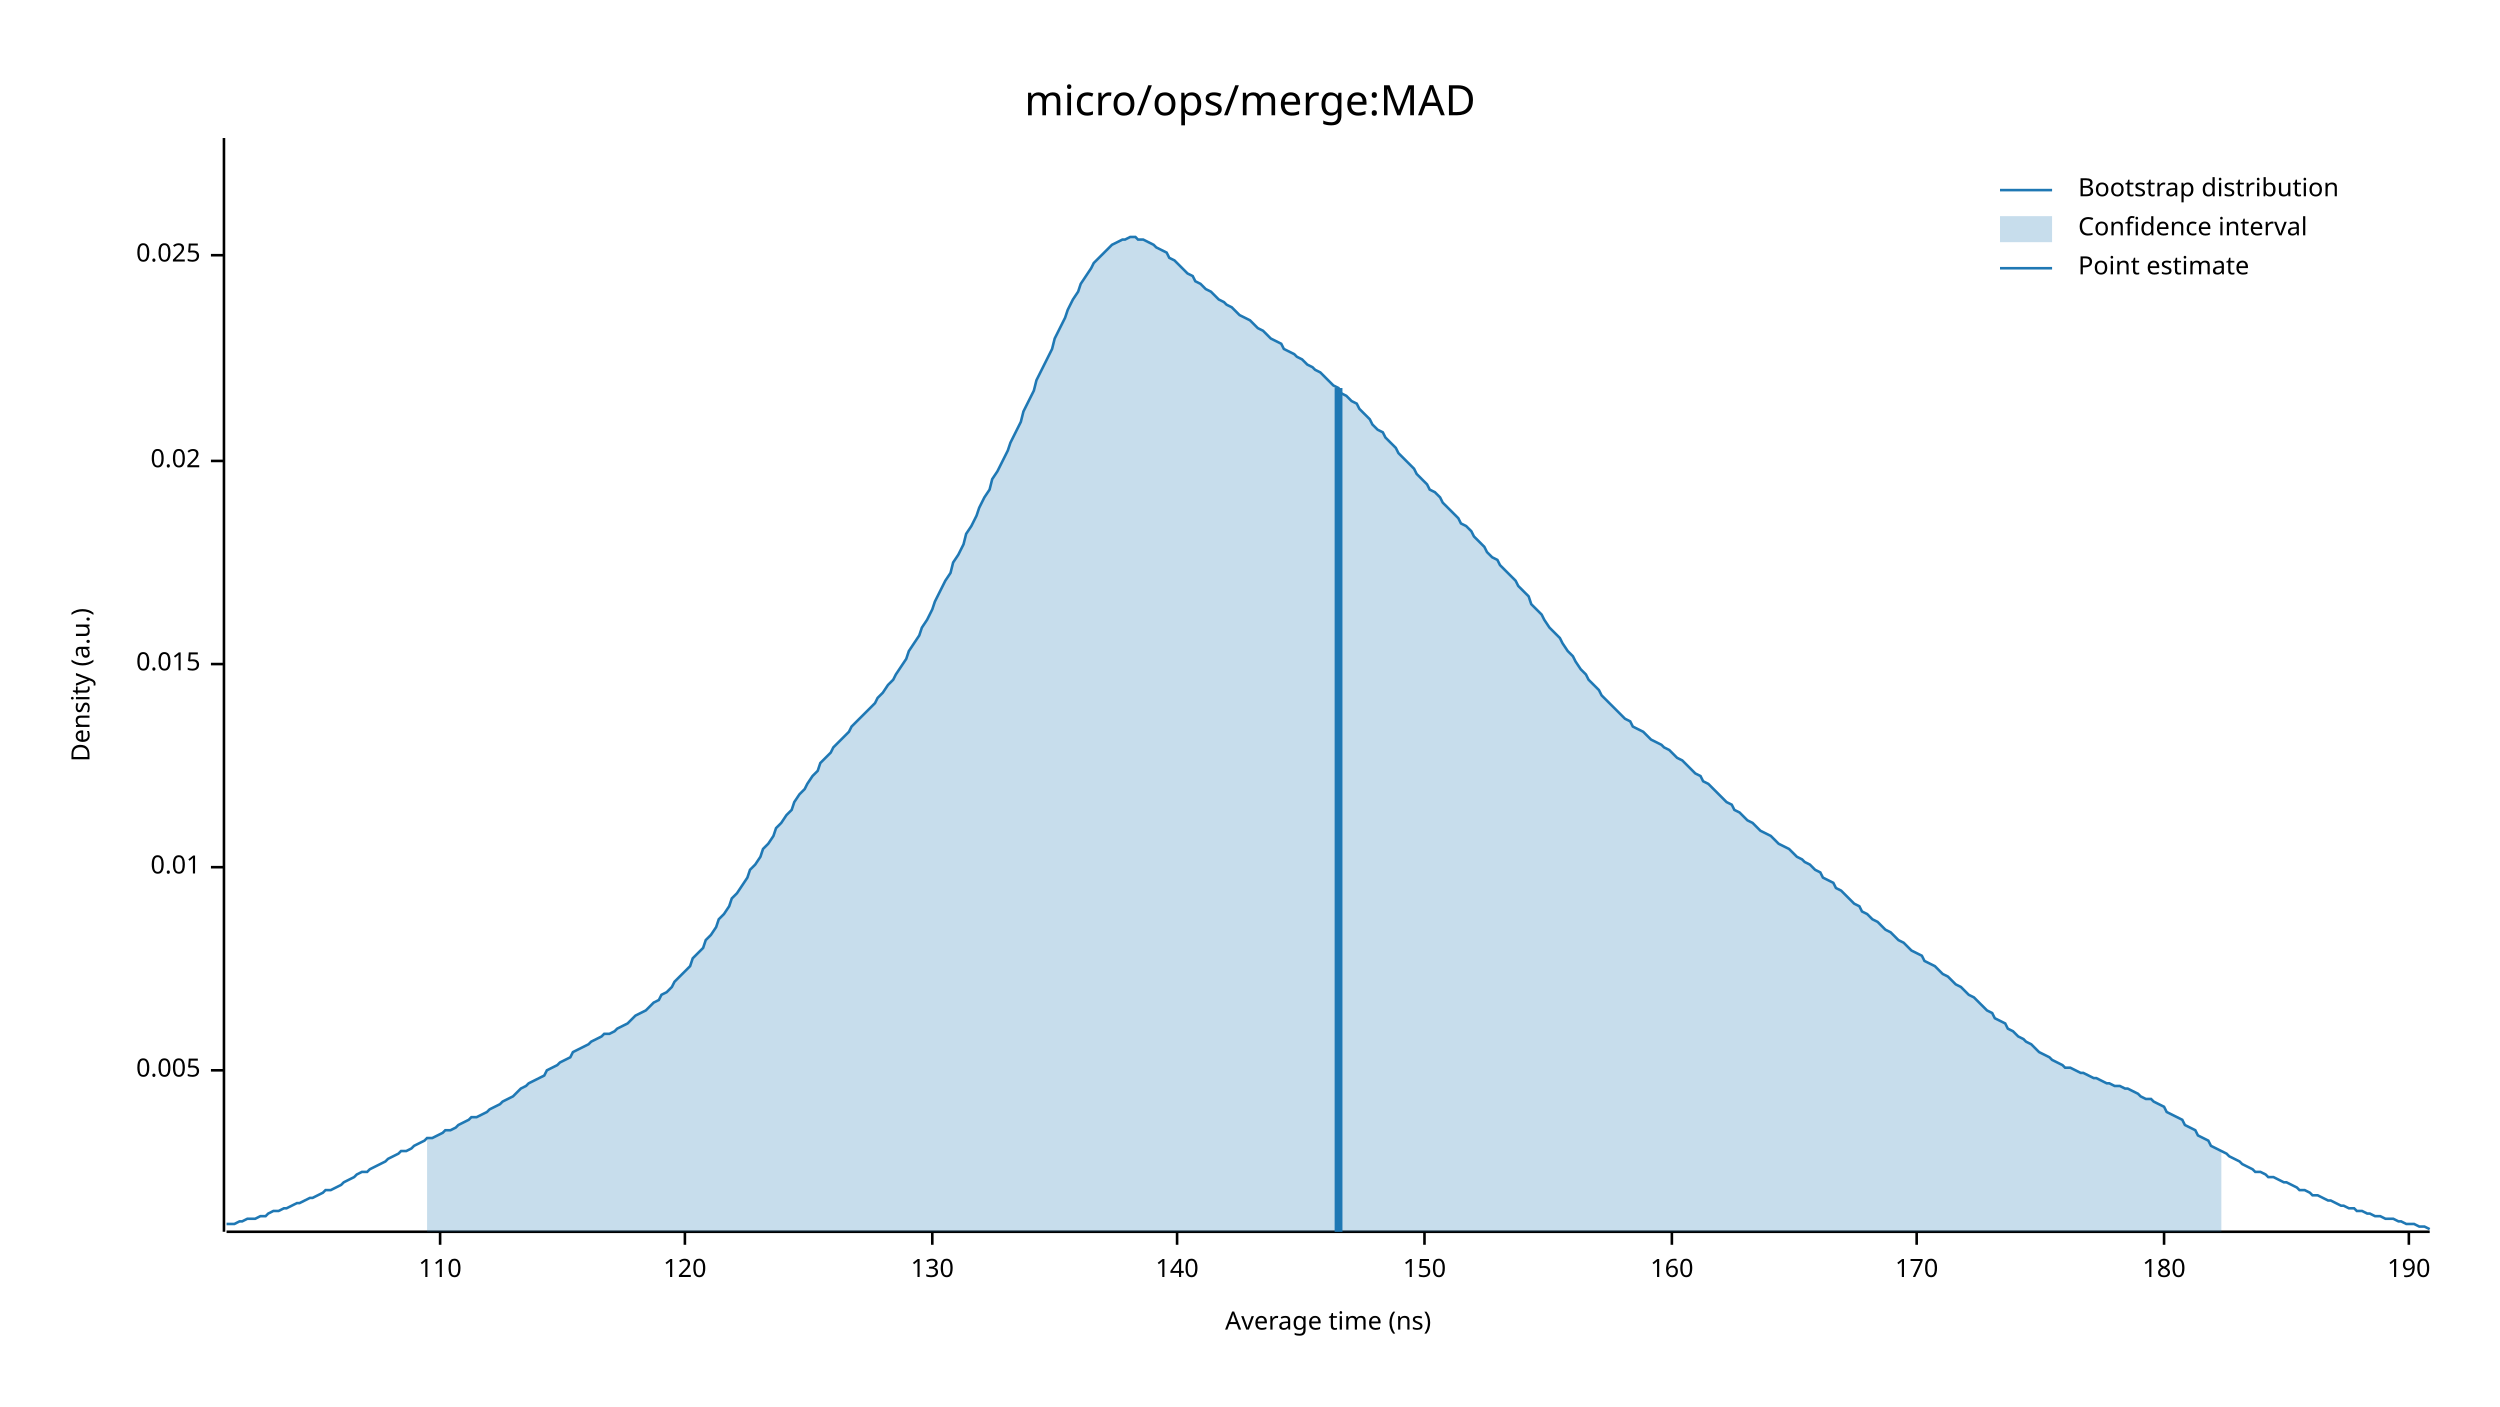
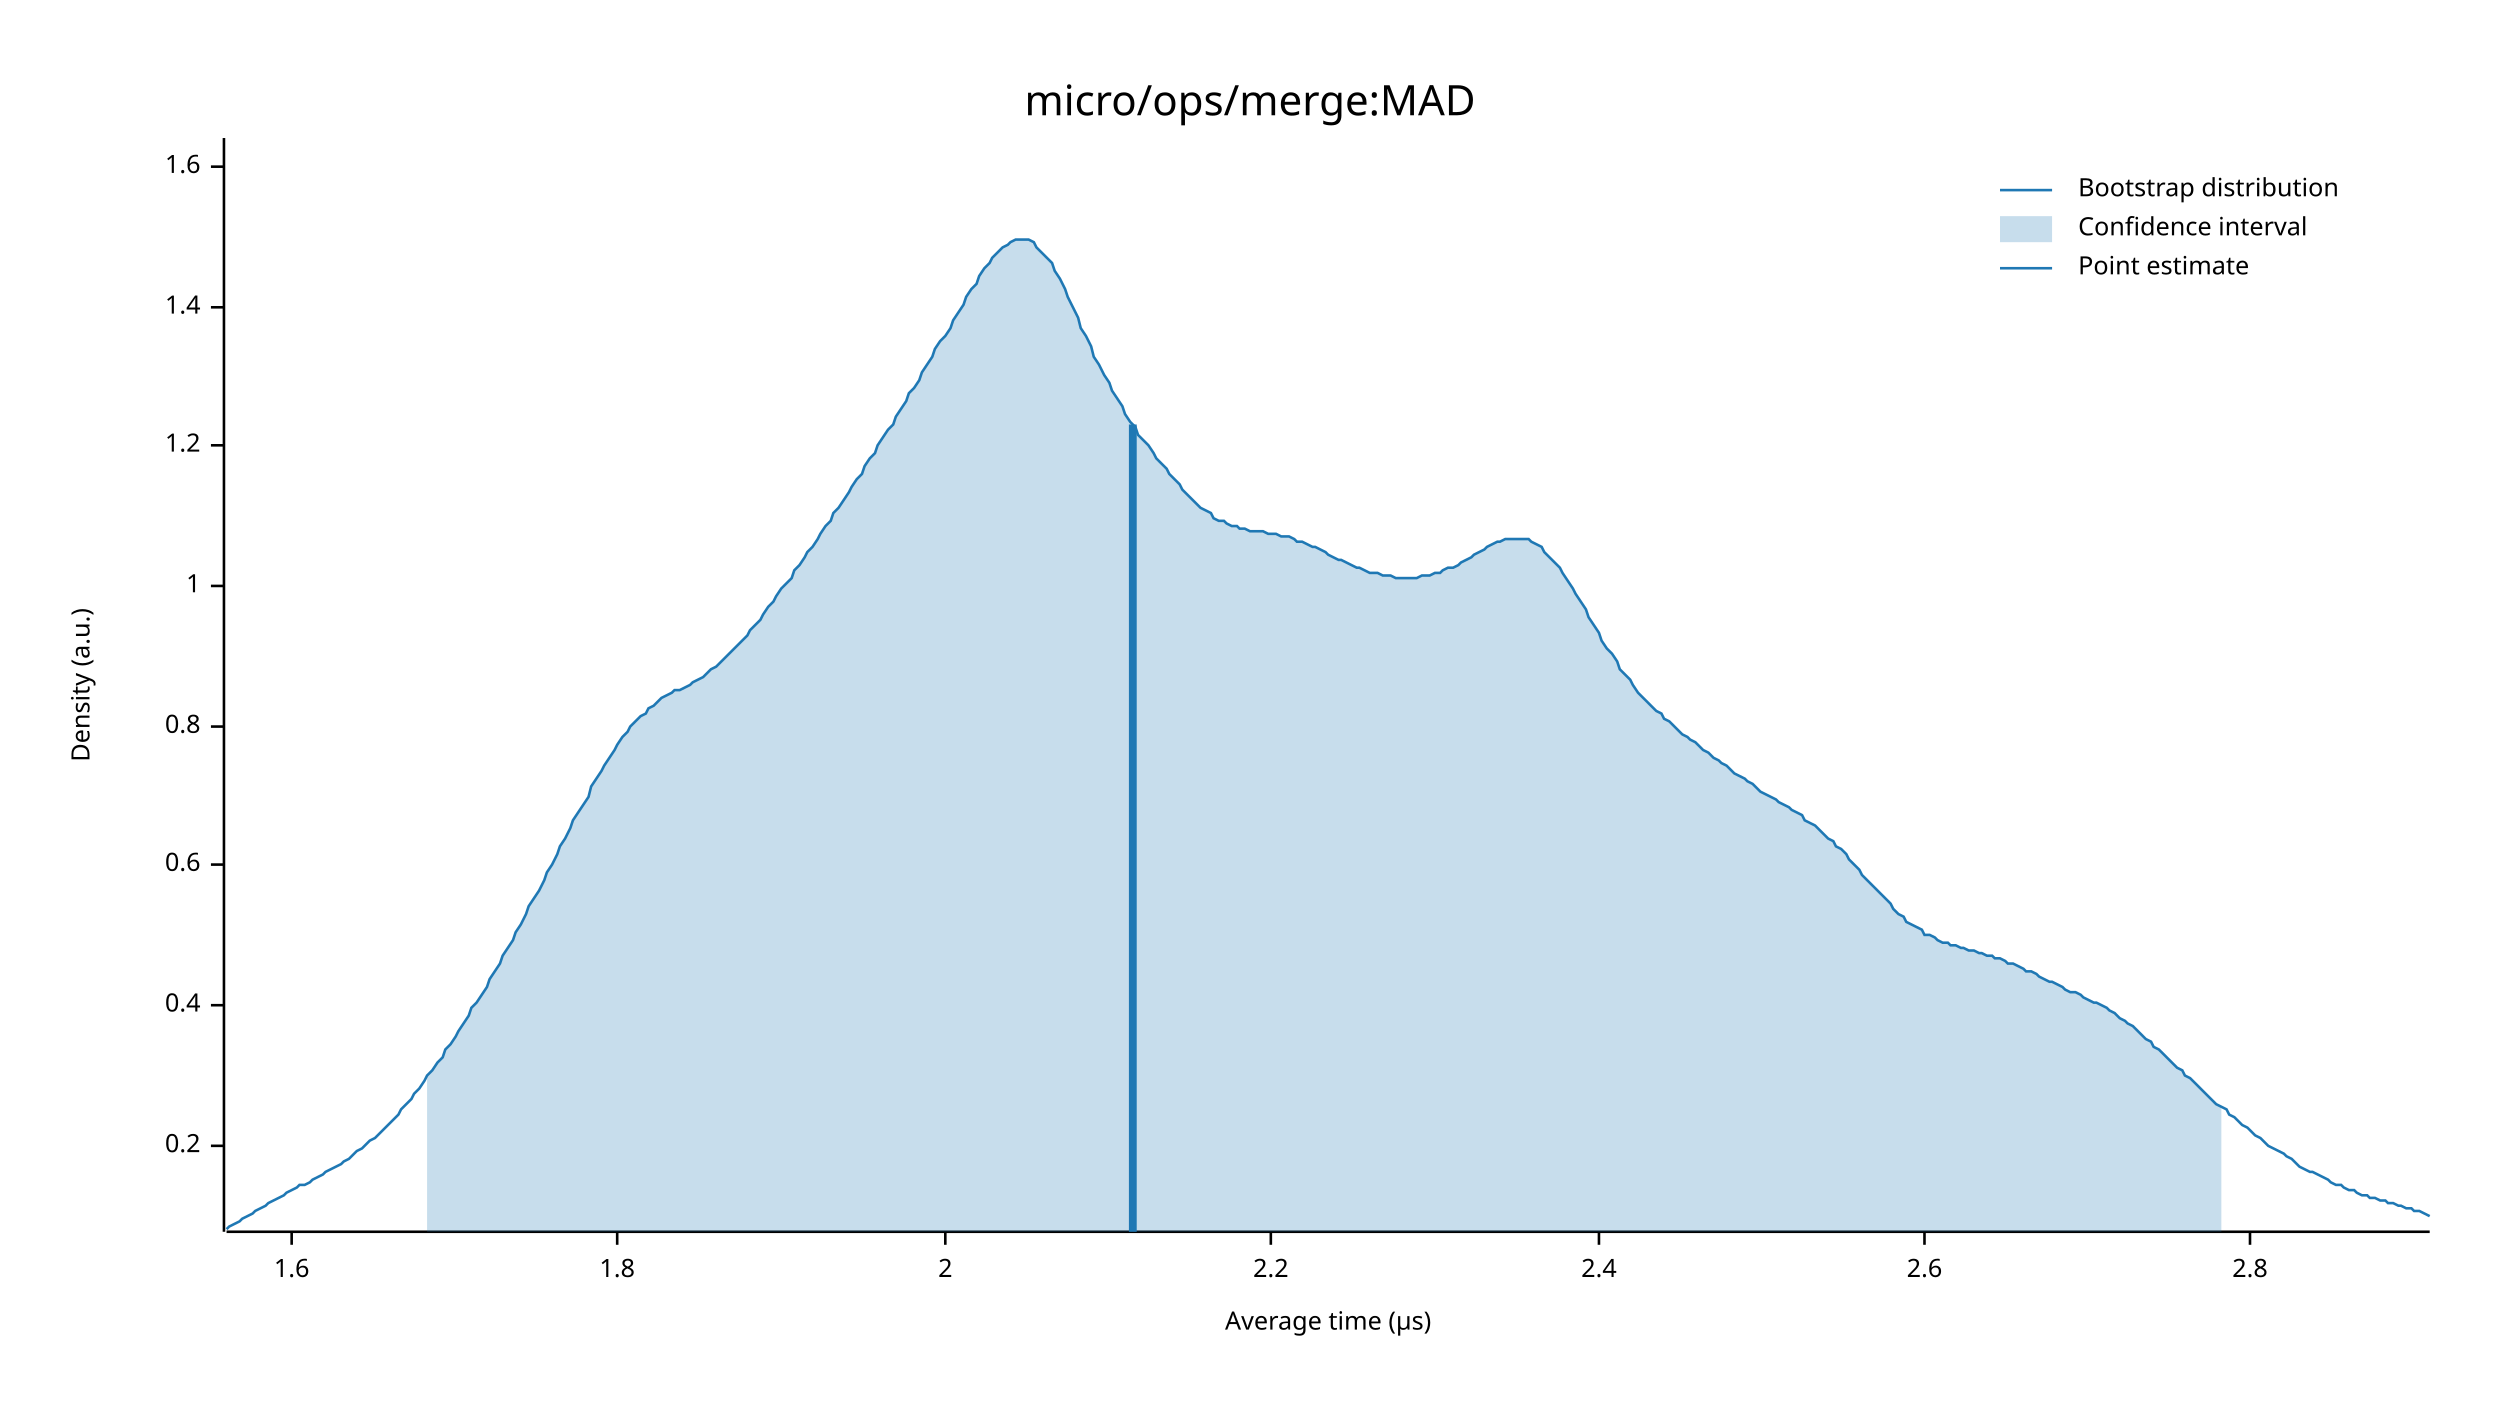
<svg xmlns="http://www.w3.org/2000/svg" width="960" height="540" viewBox="0 0 960 540">
  <text x="480" y="32" dy="0.76em" text-anchor="middle" font-family="sans-serif" font-size="16.129" opacity="1" fill="#000000">
micro/ops/merge:MAD
</text>
  <text x="27" y="263" dy="0.76em" text-anchor="middle" font-family="sans-serif" font-size="9.677" opacity="1" fill="#000000" transform="rotate(270, 27, 263)">
Density (a.u.)
</text>
  <text x="510" y="513" dy="-0.5ex" text-anchor="middle" font-family="sans-serif" font-size="9.677" opacity="1" fill="#000000">
- Average time (ns)
+ Average time (µs)
</text>
  <polyline fill="none" opacity="1" stroke="#000000" stroke-width="1" points="86,53 86,473 " />
-   <text x="77" y="411" dy="0.5ex" text-anchor="end" font-family="sans-serif" font-size="9.677" opacity="1" fill="#000000">
- 0.005
+   <text x="77" y="440" dy="0.5ex" text-anchor="end" font-family="sans-serif" font-size="9.677" opacity="1" fill="#000000">
+ 0.2
</text>
-   <polyline fill="none" opacity="1" stroke="#000000" stroke-width="1" points="81,411 86,411 " />
-   <text x="77" y="333" dy="0.5ex" text-anchor="end" font-family="sans-serif" font-size="9.677" opacity="1" fill="#000000">
- 0.01
+   <polyline fill="none" opacity="1" stroke="#000000" stroke-width="1" points="81,440 86,440 " />
+   <text x="77" y="386" dy="0.5ex" text-anchor="end" font-family="sans-serif" font-size="9.677" opacity="1" fill="#000000">
+ 0.4
</text>
-   <polyline fill="none" opacity="1" stroke="#000000" stroke-width="1" points="81,333 86,333 " />
-   <text x="77" y="255" dy="0.5ex" text-anchor="end" font-family="sans-serif" font-size="9.677" opacity="1" fill="#000000">
- 0.015
+   <polyline fill="none" opacity="1" stroke="#000000" stroke-width="1" points="81,386 86,386 " />
+   <text x="77" y="332" dy="0.5ex" text-anchor="end" font-family="sans-serif" font-size="9.677" opacity="1" fill="#000000">
+ 0.6
</text>
-   <polyline fill="none" opacity="1" stroke="#000000" stroke-width="1" points="81,255 86,255 " />
-   <text x="77" y="177" dy="0.5ex" text-anchor="end" font-family="sans-serif" font-size="9.677" opacity="1" fill="#000000">
- 0.02
+   <polyline fill="none" opacity="1" stroke="#000000" stroke-width="1" points="81,332 86,332 " />
+   <text x="77" y="279" dy="0.5ex" text-anchor="end" font-family="sans-serif" font-size="9.677" opacity="1" fill="#000000">
+ 0.8
</text>
-   <polyline fill="none" opacity="1" stroke="#000000" stroke-width="1" points="81,177 86,177 " />
-   <text x="77" y="98" dy="0.5ex" text-anchor="end" font-family="sans-serif" font-size="9.677" opacity="1" fill="#000000">
- 0.025
+   <polyline fill="none" opacity="1" stroke="#000000" stroke-width="1" points="81,279 86,279 " />
+   <text x="77" y="225" dy="0.5ex" text-anchor="end" font-family="sans-serif" font-size="9.677" opacity="1" fill="#000000">
+ 1
</text>
-   <polyline fill="none" opacity="1" stroke="#000000" stroke-width="1" points="81,98 86,98 " />
+   <polyline fill="none" opacity="1" stroke="#000000" stroke-width="1" points="81,225 86,225 " />
+   <text x="77" y="171" dy="0.5ex" text-anchor="end" font-family="sans-serif" font-size="9.677" opacity="1" fill="#000000">
+ 1.2
+ </text>
+   <polyline fill="none" opacity="1" stroke="#000000" stroke-width="1" points="81,171 86,171 " />
+   <text x="77" y="118" dy="0.5ex" text-anchor="end" font-family="sans-serif" font-size="9.677" opacity="1" fill="#000000">
+ 1.4
+ </text>
+   <polyline fill="none" opacity="1" stroke="#000000" stroke-width="1" points="81,118 86,118 " />
+   <text x="77" y="64" dy="0.5ex" text-anchor="end" font-family="sans-serif" font-size="9.677" opacity="1" fill="#000000">
+ 1.6
+ </text>
+   <polyline fill="none" opacity="1" stroke="#000000" stroke-width="1" points="81,64 86,64 " />
  <polyline fill="none" opacity="1" stroke="#000000" stroke-width="1" points="87,473 933,473 " />
-   <text x="169" y="483" dy="0.76em" text-anchor="middle" font-family="sans-serif" font-size="9.677" opacity="1" fill="#000000">
- 110
+   <text x="112" y="483" dy="0.76em" text-anchor="middle" font-family="sans-serif" font-size="9.677" opacity="1" fill="#000000">
+ 1.6
</text>
-   <polyline fill="none" opacity="1" stroke="#000000" stroke-width="1" points="169,473 169,478 " />
-   <text x="263" y="483" dy="0.76em" text-anchor="middle" font-family="sans-serif" font-size="9.677" opacity="1" fill="#000000">
- 120
+   <polyline fill="none" opacity="1" stroke="#000000" stroke-width="1" points="112,473 112,478 " />
+   <text x="237" y="483" dy="0.76em" text-anchor="middle" font-family="sans-serif" font-size="9.677" opacity="1" fill="#000000">
+ 1.8
</text>
-   <polyline fill="none" opacity="1" stroke="#000000" stroke-width="1" points="263,473 263,478 " />
-   <text x="358" y="483" dy="0.76em" text-anchor="middle" font-family="sans-serif" font-size="9.677" opacity="1" fill="#000000">
- 130
+   <polyline fill="none" opacity="1" stroke="#000000" stroke-width="1" points="237,473 237,478 " />
+   <text x="363" y="483" dy="0.76em" text-anchor="middle" font-family="sans-serif" font-size="9.677" opacity="1" fill="#000000">
+ 2
</text>
-   <polyline fill="none" opacity="1" stroke="#000000" stroke-width="1" points="358,473 358,478 " />
-   <text x="452" y="483" dy="0.76em" text-anchor="middle" font-family="sans-serif" font-size="9.677" opacity="1" fill="#000000">
- 140
+   <polyline fill="none" opacity="1" stroke="#000000" stroke-width="1" points="363,473 363,478 " />
+   <text x="488" y="483" dy="0.76em" text-anchor="middle" font-family="sans-serif" font-size="9.677" opacity="1" fill="#000000">
+ 2.2
</text>
-   <polyline fill="none" opacity="1" stroke="#000000" stroke-width="1" points="452,473 452,478 " />
-   <text x="547" y="483" dy="0.76em" text-anchor="middle" font-family="sans-serif" font-size="9.677" opacity="1" fill="#000000">
- 150
+   <polyline fill="none" opacity="1" stroke="#000000" stroke-width="1" points="488,473 488,478 " />
+   <text x="614" y="483" dy="0.76em" text-anchor="middle" font-family="sans-serif" font-size="9.677" opacity="1" fill="#000000">
+ 2.4
</text>
-   <polyline fill="none" opacity="1" stroke="#000000" stroke-width="1" points="547,473 547,478 " />
-   <text x="642" y="483" dy="0.76em" text-anchor="middle" font-family="sans-serif" font-size="9.677" opacity="1" fill="#000000">
- 160
+   <polyline fill="none" opacity="1" stroke="#000000" stroke-width="1" points="614,473 614,478 " />
+   <text x="739" y="483" dy="0.76em" text-anchor="middle" font-family="sans-serif" font-size="9.677" opacity="1" fill="#000000">
+ 2.6
</text>
-   <polyline fill="none" opacity="1" stroke="#000000" stroke-width="1" points="642,473 642,478 " />
-   <text x="736" y="483" dy="0.76em" text-anchor="middle" font-family="sans-serif" font-size="9.677" opacity="1" fill="#000000">
- 170
+   <polyline fill="none" opacity="1" stroke="#000000" stroke-width="1" points="739,473 739,478 " />
+   <text x="864" y="483" dy="0.76em" text-anchor="middle" font-family="sans-serif" font-size="9.677" opacity="1" fill="#000000">
+ 2.8
</text>
-   <polyline fill="none" opacity="1" stroke="#000000" stroke-width="1" points="736,473 736,478 " />
-   <text x="831" y="483" dy="0.76em" text-anchor="middle" font-family="sans-serif" font-size="9.677" opacity="1" fill="#000000">
- 180
- </text>
-   <polyline fill="none" opacity="1" stroke="#000000" stroke-width="1" points="831,473 831,478 " />
-   <text x="925" y="483" dy="0.76em" text-anchor="middle" font-family="sans-serif" font-size="9.677" opacity="1" fill="#000000">
- 190
- </text>
-   <polyline fill="none" opacity="1" stroke="#000000" stroke-width="1" points="925,473 925,478 " />
-   <polyline fill="none" opacity="1" stroke="#1F78B4" stroke-width="1" points="87,470 88,470 90,470 92,469 93,469 95,468 97,468 98,468 100,467 102,467 103,466 105,465 107,465 109,464 110,464 112,463 114,462 115,462 117,461 119,460 120,460 122,459 124,458 125,457 127,457 129,456 131,455 132,454 134,453 136,452 137,451 139,450 141,450 142,449 144,448 146,447 148,446 149,445 151,444 153,443 154,442 156,442 158,441 159,440 161,439 163,438 164,437 166,437 168,436 170,435 171,434 173,434 175,433 176,432 178,431 180,430 181,429 183,429 185,428 187,427 188,426 190,425 192,424 193,423 195,422 197,421 198,420 200,418 202,417 203,416 205,415 207,414 209,413 210,411 212,410 214,409 215,408 217,407 219,406 220,404 222,403 224,402 226,401 227,400 229,399 231,398 232,397 234,397 236,396 237,395 239,394 241,393 242,392 244,390 246,389 248,388 249,387 251,385 253,384 254,382 256,381 258,379 259,377 261,375 263,373 265,371 266,368 268,366 270,364 271,361 273,359 275,356 276,353 278,351 280,348 281,345 283,343 285,340 287,337 288,334 290,332 292,329 293,326 295,324 297,321 298,318 300,316 302,313 304,311 305,308 307,305 309,303 310,301 312,298 314,296 315,293 317,291 319,289 320,287 322,285 324,283 326,281 327,279 329,277 331,275 332,274 334,272 336,270 337,268 339,266 341,263 343,261 344,259 346,256 348,253 349,250 351,247 353,244 354,241 356,238 358,234 359,231 361,227 363,223 365,220 366,216 368,213 370,209 371,205 373,202 375,198 376,195 378,191 380,188 381,184 383,181 385,177 387,173 388,170 390,166 392,162 393,158 395,154 397,150 398,146 400,142 402,138 404,134 405,130 407,126 409,122 410,119 412,115 414,112 415,109 417,106 419,103 420,101 422,99 424,97 426,95 427,94 429,93 431,92 432,92 434,91 436,91 437,92 439,92 441,93 443,94 444,95 446,96 448,97 449,99 451,100 453,102 454,103 456,105 458,106 459,108 461,109 463,111 465,112 466,113 468,115 470,116 471,117 473,118 475,120 476,121 478,122 480,123 482,125 483,126 485,127 487,129 488,130 490,131 492,132 493,134 495,135 497,136 498,137 500,138 502,140 504,141 505,142 507,143 509,145 510,146 512,148 514,149 515,151 517,152 519,154 521,155 522,157 524,159 526,161 527,163 529,165 531,166 532,168 534,170 536,172 537,174 539,176 541,178 543,180 544,182 546,184 548,186 549,188 551,189 553,191 554,193 556,195 558,197 560,199 561,201 563,202 565,204 566,206 568,208 570,210 571,212 573,214 575,215 576,217 578,219 580,221 582,223 583,225 585,227 587,229 588,232 590,234 592,236 593,238 595,241 597,243 599,245 600,247 602,250 604,252 605,254 607,257 609,259 610,261 612,263 614,265 615,267 617,269 619,271 621,273 622,274 624,276 626,277 627,279 629,280 631,281 632,282 634,284 636,285 638,286 639,287 641,288 643,290 644,291 646,292 648,294 649,295 651,297 653,298 654,300 656,301 658,303 660,305 661,306 663,308 665,309 666,311 668,312 670,314 671,315 673,316 675,318 676,319 678,320 680,321 682,323 683,324 685,325 687,326 688,327 690,329 692,330 693,331 695,332 697,334 699,335 700,337 702,338 704,339 705,341 707,342 709,344 710,345 712,347 714,348 715,350 717,351 719,353 721,354 722,355 724,357 726,358 727,359 729,361 731,362 732,363 734,365 736,366 738,367 739,369 741,370 743,371 744,372 746,374 748,375 749,376 751,378 753,379 754,380 756,382 758,383 760,385 761,386 763,388 765,389 766,391 768,392 770,393 771,395 773,396 775,398 777,399 778,400 780,401 782,403 783,404 785,405 787,406 788,407 790,408 792,409 793,410 795,410 797,411 799,412 800,412 802,413 804,414 805,414 807,415 809,416 810,416 812,417 814,417 816,418 817,418 819,419 821,420 822,421 824,422 826,422 827,423 829,424 831,425 832,427 834,428 836,429 838,430 839,432 841,433 843,434 844,436 846,437 848,438 849,440 851,441 853,442 855,443 856,444 858,445 860,446 861,447 863,448 865,449 866,450 868,450 870,451 871,452 873,452 875,453 877,454 878,454 880,455 882,456 883,457 885,457 887,458 888,459 890,459 892,460 894,461 895,461 897,462 899,463 900,463 902,464 904,464 905,465 907,465 909,466 910,466 912,467 914,467 916,468 917,468 919,468 921,469 922,469 924,470 926,470 927,470 929,471 931,471 933,472 " />
-   <polygon opacity="0.25" fill="#1F78B4" points="164,437 166,437 168,436 170,435 171,434 173,434 175,433 176,432 178,431 180,430 181,429 183,429 185,428 187,427 188,426 190,425 192,424 193,423 195,422 197,421 198,420 200,418 202,417 203,416 205,415 207,414 209,413 210,411 212,410 214,409 215,408 217,407 219,406 220,404 222,403 224,402 226,401 227,400 229,399 231,398 232,397 234,397 236,396 237,395 239,394 241,393 242,392 244,390 246,389 248,388 249,387 251,385 253,384 254,382 256,381 258,379 259,377 261,375 263,373 265,371 266,368 268,366 270,364 271,361 273,359 275,356 276,353 278,351 280,348 281,345 283,343 285,340 287,337 288,334 290,332 292,329 293,326 295,324 297,321 298,318 300,316 302,313 304,311 305,308 307,305 309,303 310,301 312,298 314,296 315,293 317,291 319,289 320,287 322,285 324,283 326,281 327,279 329,277 331,275 332,274 334,272 336,270 337,268 339,266 341,263 343,261 344,259 346,256 348,253 349,250 351,247 353,244 354,241 356,238 358,234 359,231 361,227 363,223 365,220 366,216 368,213 370,209 371,205 373,202 375,198 376,195 378,191 380,188 381,184 383,181 385,177 387,173 388,170 390,166 392,162 393,158 395,154 397,150 398,146 400,142 402,138 404,134 405,130 407,126 409,122 410,119 412,115 414,112 415,109 417,106 419,103 420,101 422,99 424,97 426,95 427,94 429,93 431,92 432,92 434,91 436,91 437,92 439,92 441,93 443,94 444,95 446,96 448,97 449,99 451,100 453,102 454,103 456,105 458,106 459,108 461,109 463,111 465,112 466,113 468,115 470,116 471,117 473,118 475,120 476,121 478,122 480,123 482,125 483,126 485,127 487,129 488,130 490,131 492,132 493,134 495,135 497,136 498,137 500,138 502,140 504,141 505,142 507,143 509,145 510,146 512,148 514,149 515,151 517,152 519,154 521,155 522,157 524,159 526,161 527,163 529,165 531,166 532,168 534,170 536,172 537,174 539,176 541,178 543,180 544,182 546,184 548,186 549,188 551,189 553,191 554,193 556,195 558,197 560,199 561,201 563,202 565,204 566,206 568,208 570,210 571,212 573,214 575,215 576,217 578,219 580,221 582,223 583,225 585,227 587,229 588,232 590,234 592,236 593,238 595,241 597,243 599,245 600,247 602,250 604,252 605,254 607,257 609,259 610,261 612,263 614,265 615,267 617,269 619,271 621,273 622,274 624,276 626,277 627,279 629,280 631,281 632,282 634,284 636,285 638,286 639,287 641,288 643,290 644,291 646,292 648,294 649,295 651,297 653,298 654,300 656,301 658,303 660,305 661,306 663,308 665,309 666,311 668,312 670,314 671,315 673,316 675,318 676,319 678,320 680,321 682,323 683,324 685,325 687,326 688,327 690,329 692,330 693,331 695,332 697,334 699,335 700,337 702,338 704,339 705,341 707,342 709,344 710,345 712,347 714,348 715,350 717,351 719,353 721,354 722,355 724,357 726,358 727,359 729,361 731,362 732,363 734,365 736,366 738,367 739,369 741,370 743,371 744,372 746,374 748,375 749,376 751,378 753,379 754,380 756,382 758,383 760,385 761,386 763,388 765,389 766,391 768,392 770,393 771,395 773,396 775,398 777,399 778,400 780,401 782,403 783,404 785,405 787,406 788,407 790,408 792,409 793,410 795,410 797,411 799,412 800,412 802,413 804,414 805,414 807,415 809,416 810,416 812,417 814,417 816,418 817,418 819,419 821,420 822,421 824,422 826,422 827,423 829,424 831,425 832,427 834,428 836,429 838,430 839,432 841,433 843,434 844,436 846,437 848,438 849,440 851,441 853,442 853,473 164,473 " />
-   <polyline fill="none" opacity="1" stroke="#1F78B4" stroke-width="3" points="514,473 514,149 " />
+   <polyline fill="none" opacity="1" stroke="#000000" stroke-width="1" points="864,473 864,478 " />
+   <polyline fill="none" opacity="1" stroke="#1F78B4" stroke-width="1" points="87,472 88,471 90,470 92,469 93,468 95,467 97,466 98,465 100,464 102,463 103,462 105,461 107,460 109,459 110,458 112,457 114,456 115,455 117,455 119,454 120,453 122,452 124,451 125,450 127,449 129,448 131,447 132,446 134,445 136,443 137,442 139,441 141,439 142,438 144,437 146,435 148,433 149,432 151,430 153,428 154,426 156,424 158,422 159,420 161,418 163,415 164,413 166,411 168,408 170,406 171,403 173,401 175,398 176,396 178,393 180,390 181,387 183,385 185,382 187,379 188,376 190,373 192,370 193,367 195,364 197,361 198,358 200,355 202,351 203,348 205,345 207,342 209,338 210,335 212,332 214,328 215,325 217,322 219,318 220,315 222,312 224,309 226,306 227,302 229,299 231,296 232,294 234,291 236,288 237,286 239,283 241,281 242,279 244,277 246,275 248,274 249,272 251,271 253,269 254,268 256,267 258,266 259,265 261,265 263,264 265,263 266,262 268,261 270,260 271,259 273,257 275,256 276,255 278,253 280,251 281,250 283,248 285,246 287,244 288,242 290,240 292,238 293,236 295,233 297,231 298,229 300,226 302,224 304,222 305,219 307,217 309,214 310,212 312,210 314,207 315,205 317,202 319,200 320,197 322,195 324,192 326,189 327,187 329,184 331,182 332,179 334,176 336,174 337,171 339,168 341,165 343,163 344,160 346,157 348,154 349,151 351,149 353,146 354,143 356,140 358,137 359,134 361,131 363,129 365,126 366,123 368,120 370,117 371,114 373,111 375,109 376,106 378,103 380,101 381,99 383,97 385,95 387,94 388,93 390,92 392,92 393,92 395,92 397,93 398,95 400,97 402,99 404,101 405,104 407,107 409,111 410,114 412,118 414,122 415,126 417,129 419,133 420,137 422,140 424,144 426,147 427,150 429,153 431,156 432,159 434,162 436,164 437,167 439,169 441,171 443,174 444,176 446,178 448,180 449,182 451,184 453,186 454,188 456,190 458,192 459,193 461,195 463,196 465,197 466,199 468,200 470,200 471,201 473,202 475,202 476,203 478,203 480,204 482,204 483,204 485,204 487,205 488,205 490,205 492,206 493,206 495,206 497,207 498,208 500,208 502,209 504,210 505,210 507,211 509,212 510,213 512,214 514,215 515,215 517,216 519,217 521,218 522,218 524,219 526,220 527,220 529,220 531,221 532,221 534,221 536,222 537,222 539,222 541,222 543,222 544,222 546,221 548,221 549,221 551,220 553,220 554,219 556,218 558,218 560,217 561,216 563,215 565,214 566,213 568,212 570,211 571,210 573,209 575,208 576,208 578,207 580,207 582,207 583,207 585,207 587,207 588,208 590,209 592,210 593,212 595,214 597,216 599,218 600,220 602,223 604,226 605,228 607,231 609,234 610,237 612,240 614,243 615,246 617,249 619,251 621,254 622,257 624,259 626,261 627,263 629,266 631,268 632,269 634,271 636,273 638,274 639,276 641,277 643,279 644,280 646,282 648,283 649,284 651,285 653,287 654,288 656,289 658,291 660,292 661,293 663,294 665,296 666,297 668,298 670,299 671,300 673,301 675,303 676,304 678,305 680,306 682,307 683,308 685,309 687,310 688,311 690,312 692,313 693,315 695,316 697,317 699,319 700,320 702,322 704,323 705,325 707,326 709,328 710,330 712,332 714,334 715,336 717,338 719,340 721,342 722,343 724,345 726,347 727,349 729,351 731,352 732,354 734,355 736,356 738,357 739,359 741,359 743,360 744,361 746,362 748,362 749,363 751,363 753,364 754,364 756,365 758,365 760,366 761,366 763,367 765,367 766,368 768,368 770,369 771,370 773,370 775,371 777,372 778,373 780,373 782,374 783,375 785,376 787,377 788,377 790,378 792,379 793,380 795,381 797,381 799,382 800,383 802,384 804,385 805,385 807,386 809,387 810,388 812,389 814,391 816,392 817,393 819,394 821,396 822,397 824,399 826,400 827,402 829,403 831,405 832,406 834,408 836,410 838,411 839,413 841,414 843,416 844,417 846,419 848,421 849,422 851,424 853,425 855,426 856,428 858,429 860,431 861,432 863,433 865,435 866,436 868,437 870,439 871,440 873,441 875,442 877,443 878,444 880,445 882,447 883,448 885,449 887,450 888,450 890,451 892,452 894,453 895,454 897,455 899,455 900,456 902,457 904,457 905,458 907,459 909,459 910,460 912,460 914,461 916,461 917,462 919,462 921,463 922,463 924,464 926,464 927,465 929,465 931,466 933,467 " />
+   <polygon opacity="0.25" fill="#1F78B4" points="164,413 166,411 168,408 170,406 171,403 173,401 175,398 176,396 178,393 180,390 181,387 183,385 185,382 187,379 188,376 190,373 192,370 193,367 195,364 197,361 198,358 200,355 202,351 203,348 205,345 207,342 209,338 210,335 212,332 214,328 215,325 217,322 219,318 220,315 222,312 224,309 226,306 227,302 229,299 231,296 232,294 234,291 236,288 237,286 239,283 241,281 242,279 244,277 246,275 248,274 249,272 251,271 253,269 254,268 256,267 258,266 259,265 261,265 263,264 265,263 266,262 268,261 270,260 271,259 273,257 275,256 276,255 278,253 280,251 281,250 283,248 285,246 287,244 288,242 290,240 292,238 293,236 295,233 297,231 298,229 300,226 302,224 304,222 305,219 307,217 309,214 310,212 312,210 314,207 315,205 317,202 319,200 320,197 322,195 324,192 326,189 327,187 329,184 331,182 332,179 334,176 336,174 337,171 339,168 341,165 343,163 344,160 346,157 348,154 349,151 351,149 353,146 354,143 356,140 358,137 359,134 361,131 363,129 365,126 366,123 368,120 370,117 371,114 373,111 375,109 376,106 378,103 380,101 381,99 383,97 385,95 387,94 388,93 390,92 392,92 393,92 395,92 397,93 398,95 400,97 402,99 404,101 405,104 407,107 409,111 410,114 412,118 414,122 415,126 417,129 419,133 420,137 422,140 424,144 426,147 427,150 429,153 431,156 432,159 434,162 436,164 437,167 439,169 441,171 443,174 444,176 446,178 448,180 449,182 451,184 453,186 454,188 456,190 458,192 459,193 461,195 463,196 465,197 466,199 468,200 470,200 471,201 473,202 475,202 476,203 478,203 480,204 482,204 483,204 485,204 487,205 488,205 490,205 492,206 493,206 495,206 497,207 498,208 500,208 502,209 504,210 505,210 507,211 509,212 510,213 512,214 514,215 515,215 517,216 519,217 521,218 522,218 524,219 526,220 527,220 529,220 531,221 532,221 534,221 536,222 537,222 539,222 541,222 543,222 544,222 546,221 548,221 549,221 551,220 553,220 554,219 556,218 558,218 560,217 561,216 563,215 565,214 566,213 568,212 570,211 571,210 573,209 575,208 576,208 578,207 580,207 582,207 583,207 585,207 587,207 588,208 590,209 592,210 593,212 595,214 597,216 599,218 600,220 602,223 604,226 605,228 607,231 609,234 610,237 612,240 614,243 615,246 617,249 619,251 621,254 622,257 624,259 626,261 627,263 629,266 631,268 632,269 634,271 636,273 638,274 639,276 641,277 643,279 644,280 646,282 648,283 649,284 651,285 653,287 654,288 656,289 658,291 660,292 661,293 663,294 665,296 666,297 668,298 670,299 671,300 673,301 675,303 676,304 678,305 680,306 682,307 683,308 685,309 687,310 688,311 690,312 692,313 693,315 695,316 697,317 699,319 700,320 702,322 704,323 705,325 707,326 709,328 710,330 712,332 714,334 715,336 717,338 719,340 721,342 722,343 724,345 726,347 727,349 729,351 731,352 732,354 734,355 736,356 738,357 739,359 741,359 743,360 744,361 746,362 748,362 749,363 751,363 753,364 754,364 756,365 758,365 760,366 761,366 763,367 765,367 766,368 768,368 770,369 771,370 773,370 775,371 777,372 778,373 780,373 782,374 783,375 785,376 787,377 788,377 790,378 792,379 793,380 795,381 797,381 799,382 800,383 802,384 804,385 805,385 807,386 809,387 810,388 812,389 814,391 816,392 817,393 819,394 821,396 822,397 824,399 826,400 827,402 829,403 831,405 832,406 834,408 836,410 838,411 839,413 841,414 843,416 844,417 846,419 848,421 849,422 851,424 853,425 853,473 164,473 " />
+   <polyline fill="none" opacity="1" stroke="#1F78B4" stroke-width="3" points="435,473 435,163 " />
  <text x="798" y="68" dy="0.76em" text-anchor="start" font-family="sans-serif" font-size="9.677" opacity="1" fill="#000000">
Bootstrap distribution
</text>
  <text x="798" y="83" dy="0.76em" text-anchor="start" font-family="sans-serif" font-size="9.677" opacity="1" fill="#000000">
Confidence interval
</text>
  <text x="798" y="98" dy="0.76em" text-anchor="start" font-family="sans-serif" font-size="9.677" opacity="1" fill="#000000">
Point estimate
</text>
  <polyline fill="none" opacity="1" stroke="#1F78B4" stroke-width="1" points="768,73 788,73 " />
  <rect x="768" y="83" width="20" height="10" opacity="0.25" fill="#1F78B4" stroke="none" />
  <polyline fill="none" opacity="1" stroke="#1F78B4" stroke-width="1" points="768,103 788,103 " />
</svg>
